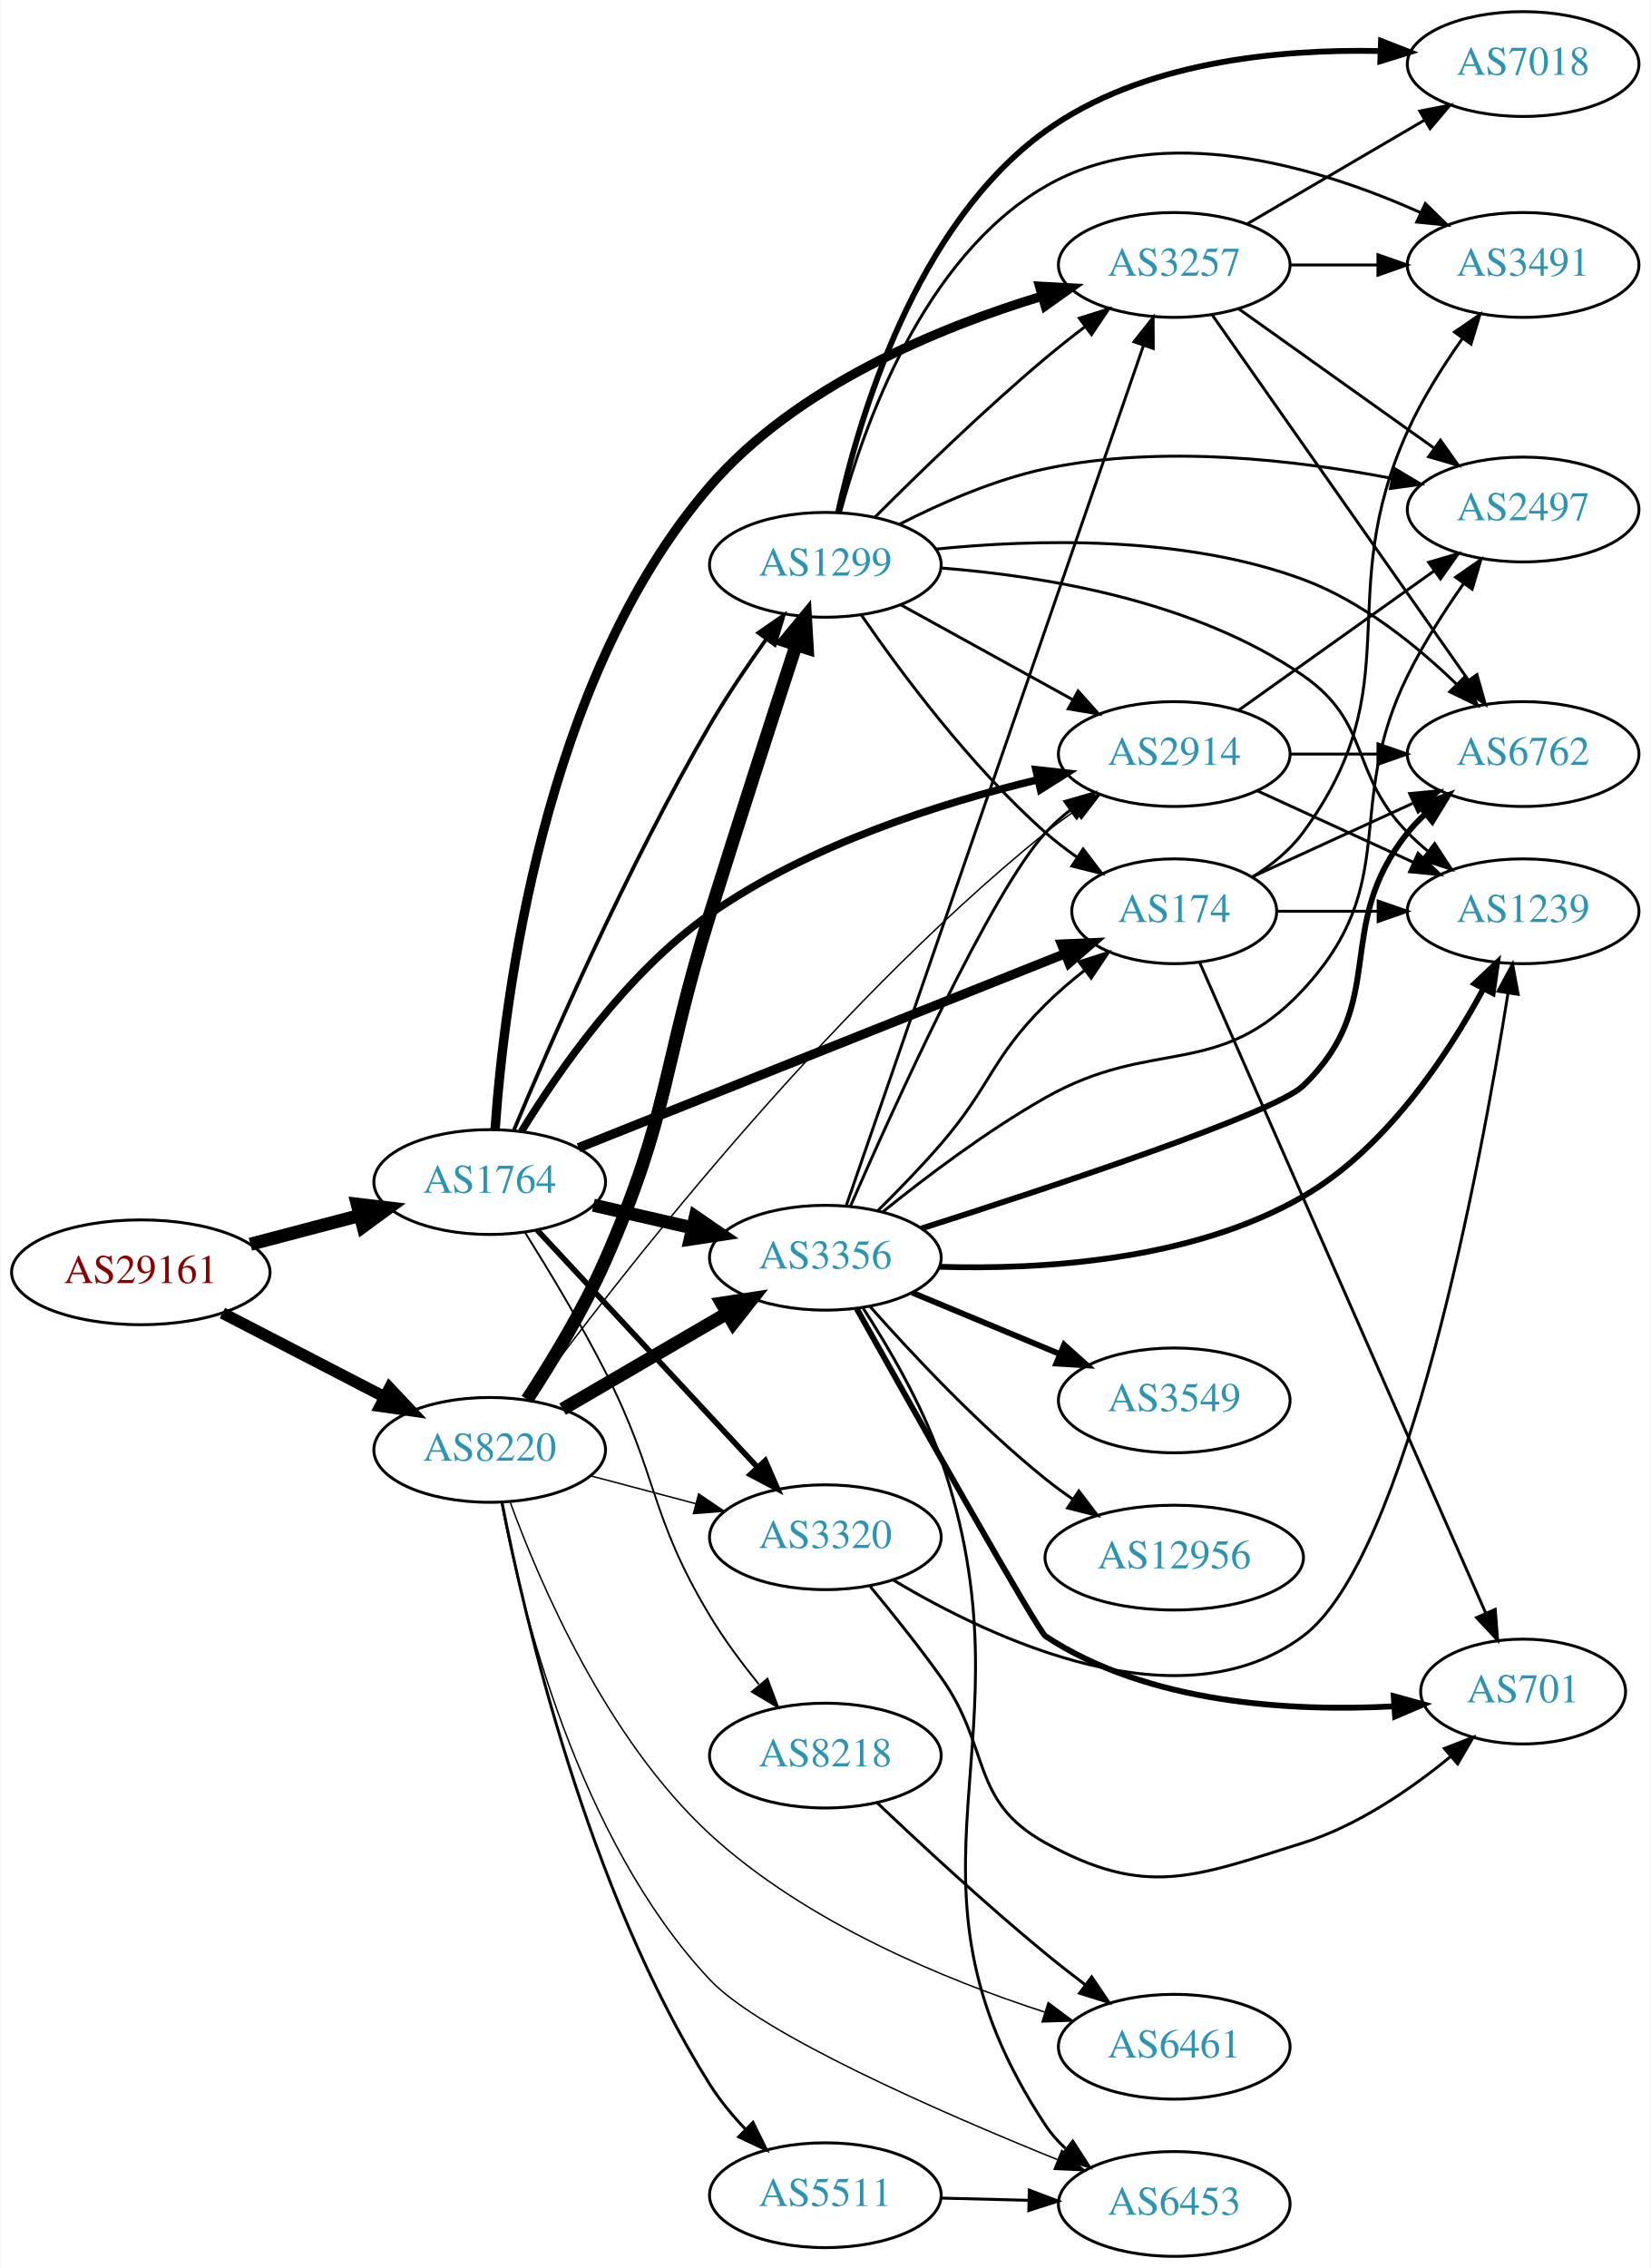
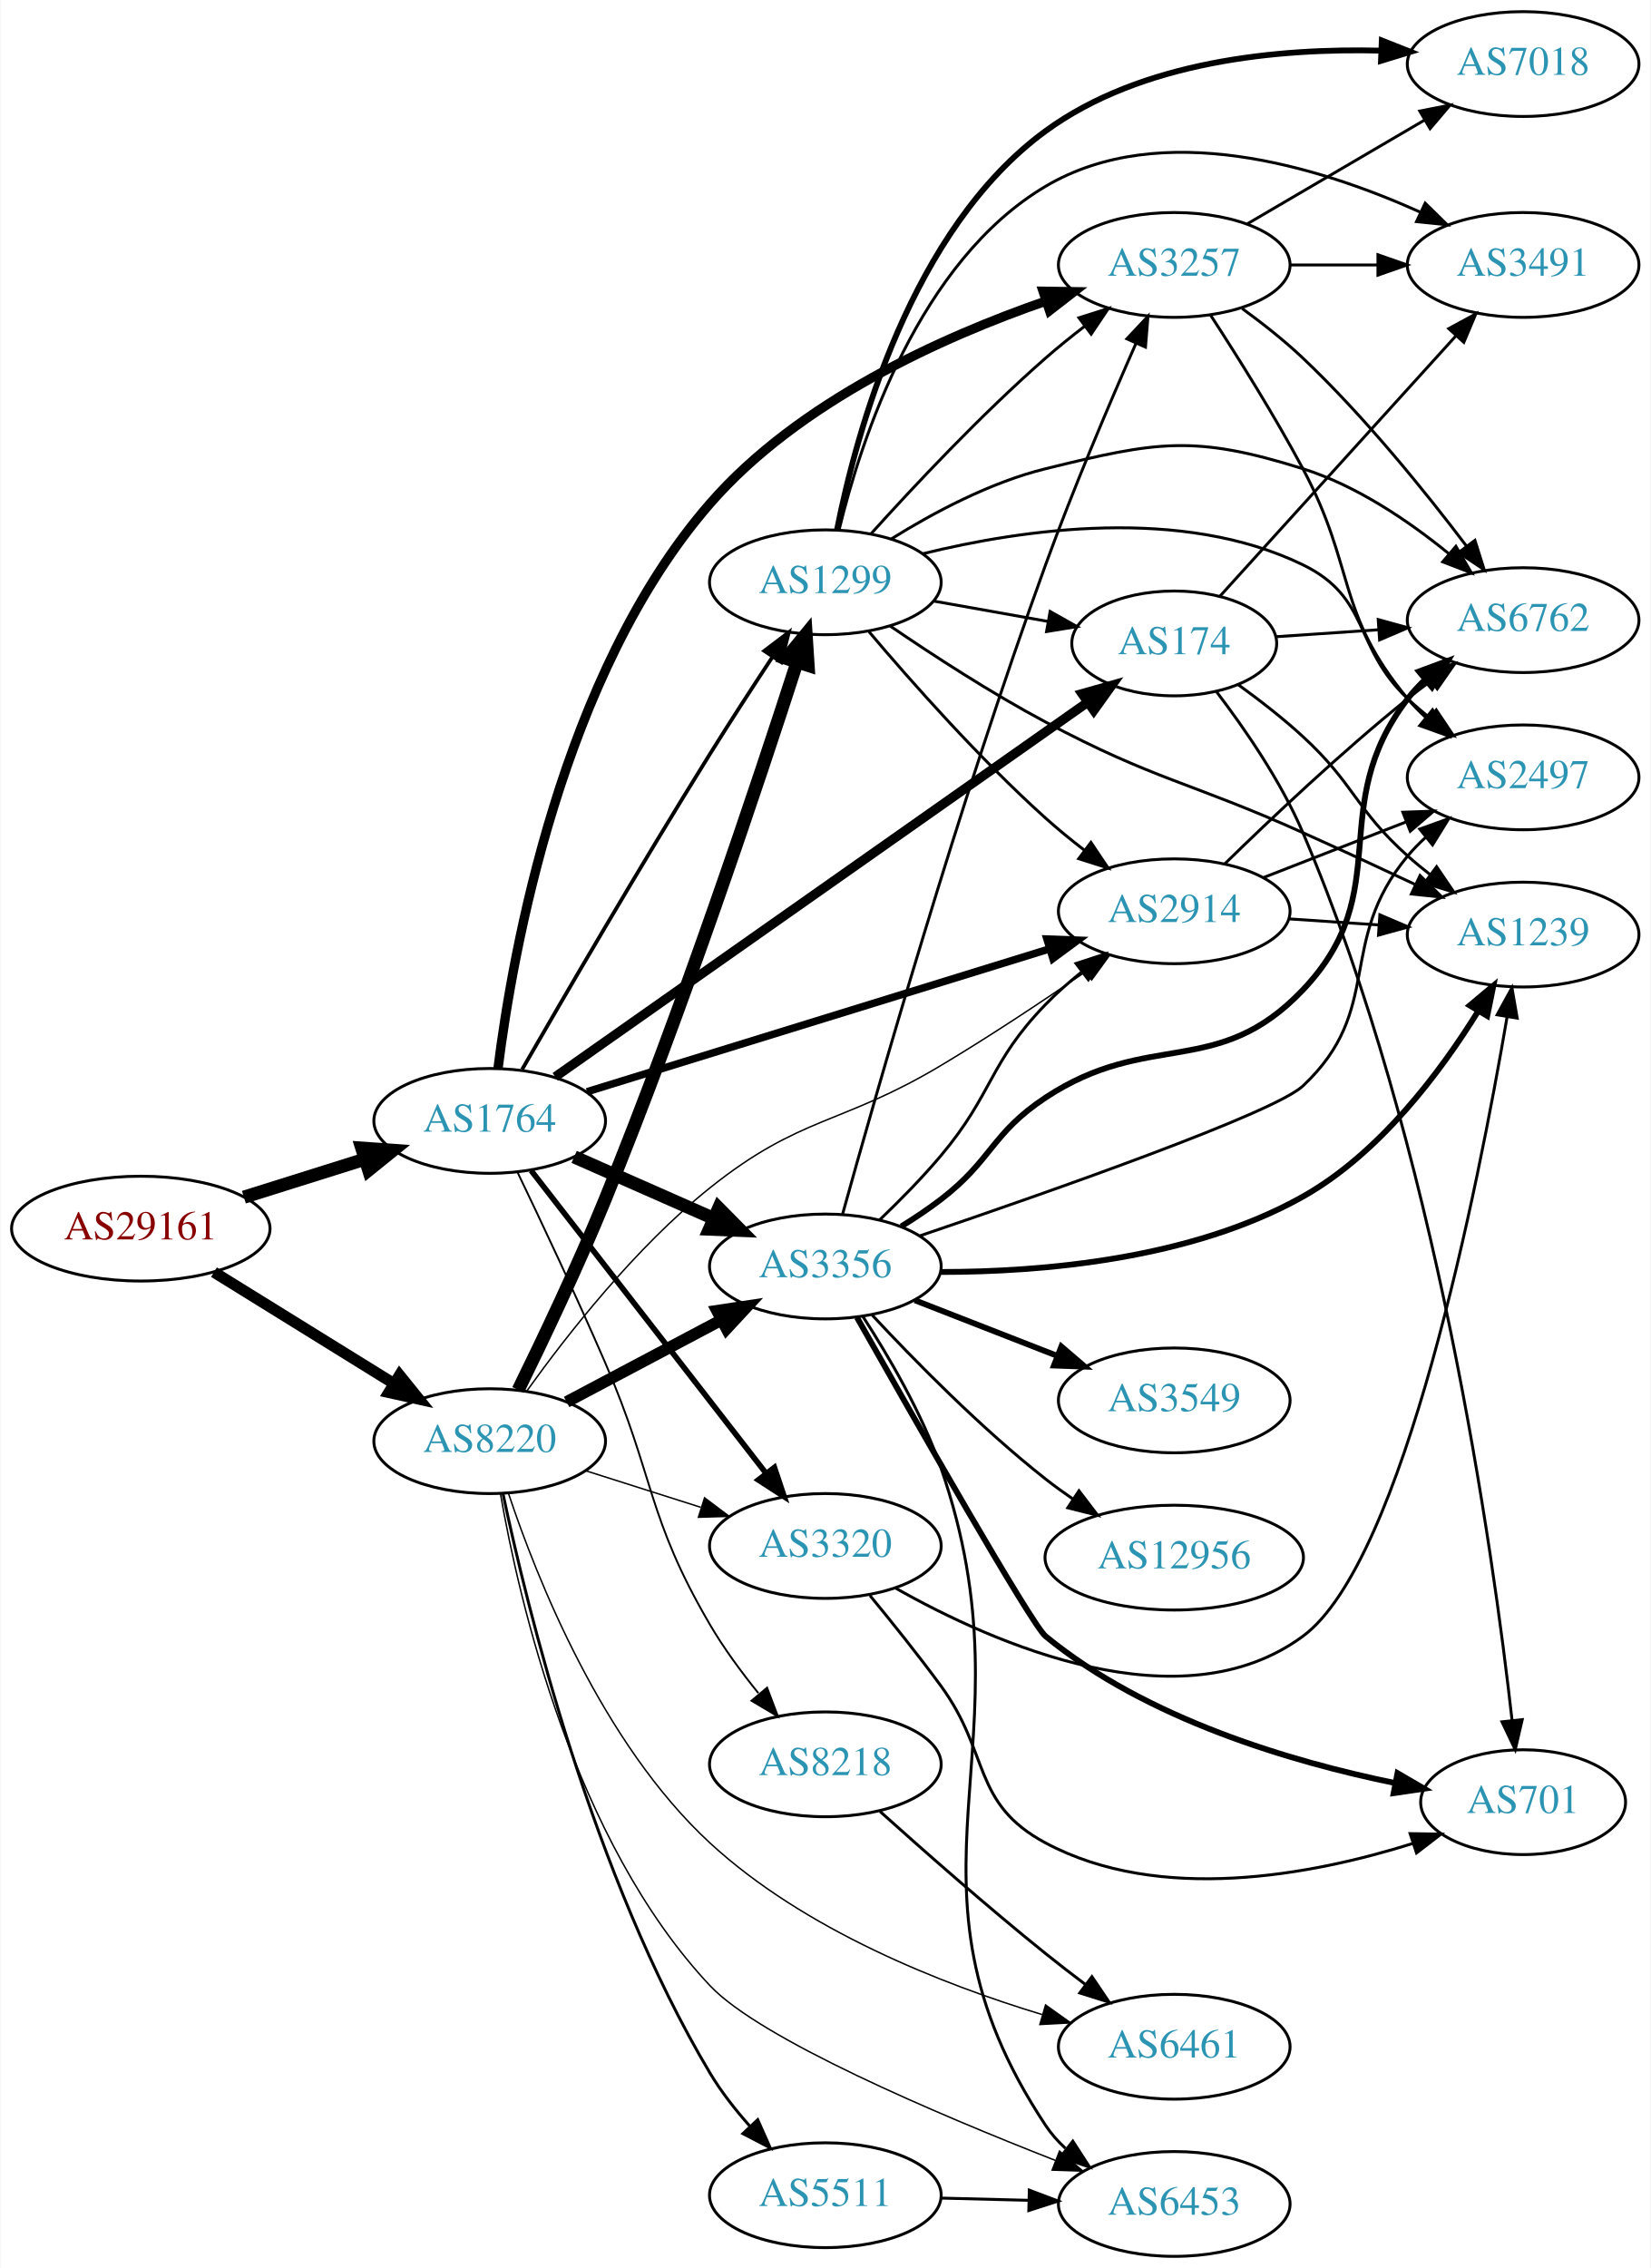
<svg xmlns="http://www.w3.org/2000/svg" xmlns:xlink="http://www.w3.org/1999/xlink" width="567pt" height="779pt" viewBox="0.00 0.00 566.66 779.00">
  <g id="graph0" class="graph" transform="scale(1 1) rotate(0) translate(4 775)">
    <polygon fill="white" stroke="none" points="-4,4 -4,-775 562.663,-775 562.663,4 -4,4" />
    <g id="node1" class="node">
      <g id="a_node1">
        <a xlink:href="/asn/29161" xlink:title="AS29161 ~ Verbund Management Service GmbH [AT]">
-           <ellipse fill="#ffffff" stroke="black" cx="44.196" cy="-338" rx="44.393" ry="18" />
-           <text text-anchor="middle" x="44.196" y="-334.3" font-family="Times,serif" font-size="14.00" fill="#880000">AS29161</text>
+           <ellipse fill="#ffffff" stroke="black" cx="44.196" cy="-353" rx="44.393" ry="18" />
+           <text text-anchor="middle" x="44.196" y="-349.3" font-family="Times,serif" font-size="14.00" fill="#880000">AS29161</text>
        </a>
      </g>
    </g>
    <g id="node2" class="node">
      <g id="a_node2">
        <a xlink:href="/asn/1764" xlink:title="AS1764 ~ NEXTLAYER-AS [AT]">
-           <ellipse fill="#ffffff" stroke="black" cx="164.039" cy="-369" rx="39.794" ry="18" />
-           <text text-anchor="middle" x="164.039" y="-365.3" font-family="Times,serif" font-size="14.00" fill="#2c94b3">AS1764</text>
+           <ellipse fill="#ffffff" stroke="black" cx="164.039" cy="-390" rx="39.794" ry="18" />
+           <text text-anchor="middle" x="164.039" y="-386.3" font-family="Times,serif" font-size="14.00" fill="#2c94b3">AS1764</text>
        </a>
      </g>
    </g>
    <g id="edge1" class="edge">
-       <path fill="none" stroke="black" stroke-width="4.5" d="M81.836,-347.639C93.778,-350.78 107.152,-354.298 119.546,-357.559" />
-       <polygon fill="black" stroke="black" stroke-width="4.5" points="118.558,-361.37 129.23,-360.106 120.561,-353.754 118.558,-361.37" />
+       <path fill="none" stroke="black" stroke-width="4.5" d="M79.598,-363.801C92.609,-367.886 107.56,-372.581 121.181,-376.858" />
+       <polygon fill="black" stroke="black" stroke-width="4.5" points="120.097,-380.644 130.817,-379.883 122.456,-373.131 120.097,-380.644" />
    </g>
    <g id="node3" class="node">
      <g id="a_node3">
        <a xlink:href="/asn/8220" xlink:title="AS8220 ~ COLT [GB]">
-           <ellipse fill="#ffffff" stroke="black" cx="164.039" cy="-277" rx="39.794" ry="18" />
-           <text text-anchor="middle" x="164.039" y="-273.3" font-family="Times,serif" font-size="14.00" fill="#2c94b3">AS8220</text>
+           <ellipse fill="#ffffff" stroke="black" cx="164.039" cy="-280" rx="39.794" ry="18" />
+           <text text-anchor="middle" x="164.039" y="-276.3" font-family="Times,serif" font-size="14.00" fill="#2c94b3">AS8220</text>
        </a>
      </g>
    </g>
    <g id="edge2" class="edge">
-       <path fill="none" stroke="black" stroke-width="4" d="M72.231,-324.005C88.781,-315.439 110.133,-304.386 127.974,-295.151" />
-       <polygon fill="black" stroke="black" stroke-width="4" points="129.667,-298.215 136.939,-290.51 126.45,-291.999 129.667,-298.215" />
+       <path fill="none" stroke="black" stroke-width="3.833" d="M69.328,-338.051C87.196,-326.982 111.715,-311.794 131.191,-299.729" />
+       <polygon fill="black" stroke="black" stroke-width="3.833" points="133.085,-302.673 139.742,-294.431 129.398,-296.722 133.085,-302.673" />
    </g>
    <g id="node4" class="node">
      <g id="a_node4">
-         <a xlink:href="/asn/8218" xlink:title="AS8218 ~ legacy Neotelecoms [FR]">
-           <ellipse fill="#ffffff" stroke="black" cx="279.332" cy="-172" rx="39.794" ry="18" />
-           <text text-anchor="middle" x="279.332" y="-168.3" font-family="Times,serif" font-size="14.00" fill="#2c94b3">AS8218</text>
+         <a xlink:href="/asn/174" xlink:title="AS174 ~ Cogent Communications [US]">
+           <ellipse fill="#ffffff" stroke="black" cx="399.174" cy="-554" rx="35.194" ry="18" />
+           <text text-anchor="middle" x="399.174" y="-550.3" font-family="Times,serif" font-size="14.00" fill="#2c94b3">AS174</text>
        </a>
      </g>
    </g>
    <g id="edge3" class="edge">
-       <path fill="none" stroke="black" stroke-width="0.643" d="M176.175,-351.696C184.265,-338.797 195.231,-320.616 203.685,-304 222.104,-267.799 218.754,-254.809 239.685,-220 244.52,-211.96 250.576,-203.796 256.451,-196.537" />
-       <polygon fill="black" stroke="black" stroke-width="0.643" points="259.449,-198.408 263.179,-188.492 254.079,-193.917 259.449,-198.408" />
+       <path fill="none" stroke="black" stroke-width="3.214" d="M186.554,-405.135C228.683,-434.771 322.066,-500.462 369.429,-533.779" />
+       <polygon fill="black" stroke="black" stroke-width="3.214" points="367.522,-536.717 377.715,-539.608 371.549,-530.991 367.522,-536.717" />
    </g>
    <g id="node5" class="node">
      <g id="a_node5">
-         <a xlink:href="/asn/174" xlink:title="AS174 ~ Cogent Communications [US]">
-           <ellipse fill="#ffffff" stroke="black" cx="399.174" cy="-462" rx="35.194" ry="18" />
-           <text text-anchor="middle" x="399.174" y="-458.3" font-family="Times,serif" font-size="14.00" fill="#2c94b3">AS174</text>
-         </a>
-       </g>
-     </g>
-     <g id="edge4" class="edge">
-       <path fill="none" stroke="black" stroke-width="3.214" d="M194.565,-380.779C237.118,-397.753 315.625,-429.07 361.731,-447.462" />
-       <polygon fill="black" stroke="black" stroke-width="3.214" points="360.468,-450.727 371.053,-451.181 363.061,-444.225 360.468,-450.727" />
-     </g>
-     <g id="node6" class="node">
-       <g id="a_node6">
-         <a xlink:href="/asn/2914" xlink:title="AS2914 ~ NTT America, Inc. [US]">
-           <ellipse fill="#ffffff" stroke="black" cx="399.174" cy="-516" rx="39.794" ry="18" />
-           <text text-anchor="middle" x="399.174" y="-512.3" font-family="Times,serif" font-size="14.00" fill="#2c94b3">AS2914</text>
-         </a>
-       </g>
-     </g>
-     <g id="edge5" class="edge">
-       <path fill="none" stroke="black" stroke-width="2.571" d="M174.959,-386.375C187.533,-406.941 211.057,-440.923 239.685,-461 273.613,-484.793 318.785,-499.128 352.222,-507.168" />
-       <polygon fill="black" stroke="black" stroke-width="2.571" points="351.666,-510.632 362.196,-509.465 353.237,-503.811 351.666,-510.632" />
-     </g>
-     <g id="node7" class="node">
-       <g id="a_node7">
-         <a xlink:href="/asn/3356" xlink:title="AS3356 ~ Level 3 Parent, LLC [US]">
-           <ellipse fill="#ffffff" stroke="black" cx="279.332" cy="-343" rx="39.794" ry="18" />
-           <text text-anchor="middle" x="279.332" y="-339.3" font-family="Times,serif" font-size="14.00" fill="#2c94b3">AS3356</text>
-         </a>
-       </g>
-     </g>
-     <g id="edge6" class="edge">
-       <path fill="none" stroke="black" stroke-width="4.5" d="M199.646,-361.058C210.416,-358.586 222.446,-355.825 233.796,-353.221" />
-       <polygon fill="black" stroke="black" stroke-width="4.5" points="234.68,-357.058 243.546,-350.983 232.919,-349.382 234.68,-357.058" />
-     </g>
-     <g id="node8" class="node">
-       <g id="a_node8">
        <a xlink:href="/asn/3257" xlink:title="AS3257 ~ GTT [DE]">
          <ellipse fill="#ffffff" stroke="black" cx="399.174" cy="-684" rx="39.794" ry="18" />
          <text text-anchor="middle" x="399.174" y="-680.3" font-family="Times,serif" font-size="14.00" fill="#2c94b3">AS3257</text>
        </a>
      </g>
    </g>
+     <g id="edge4" class="edge">
+       <path fill="none" stroke="black" stroke-width="3.214" d="M166.913,-408.137C171.884,-447.807 188.721,-543.415 239.685,-602 270.259,-637.145 319.594,-659.294 355.104,-671.589" />
+       <polygon fill="black" stroke="black" stroke-width="3.214" points="354.132,-674.954 364.726,-674.798 356.347,-668.314 354.132,-674.954" />
+     </g>
+     <g id="node6" class="node">
+       <g id="a_node6">
+         <a xlink:href="/asn/8218" xlink:title="AS8218 ~ legacy Neotelecoms [FR]">
+           <ellipse fill="#ffffff" stroke="black" cx="279.332" cy="-169" rx="39.794" ry="18" />
+           <text text-anchor="middle" x="279.332" y="-165.3" font-family="Times,serif" font-size="14.00" fill="#2c94b3">AS8218</text>
+         </a>
+       </g>
+     </g>
+     <g id="edge5" class="edge">
+       <path fill="none" stroke="black" stroke-width="0.643" d="M173.617,-372.319C181.645,-355.602 193.843,-329.76 203.685,-307 220.784,-267.457 217.936,-254.189 239.685,-217 244.421,-208.902 250.447,-200.72 256.323,-193.461" />
+       <polygon fill="black" stroke="black" stroke-width="0.643" points="259.32,-195.335 263.067,-185.425 253.958,-190.836 259.32,-195.335" />
+     </g>
+     <g id="node7" class="node">
+       <g id="a_node7">
+         <a xlink:href="/asn/3320" xlink:title="AS3320 ~ DTAG [DE]">
+           <ellipse fill="#ffffff" stroke="black" cx="279.332" cy="-244" rx="39.794" ry="18" />
+           <text text-anchor="middle" x="279.332" y="-240.3" font-family="Times,serif" font-size="14.00" fill="#2c94b3">AS3320</text>
+         </a>
+       </g>
+     </g>
+     <g id="edge6" class="edge">
+       <path fill="none" stroke="black" stroke-width="1.929" d="M178.257,-372.966C198.126,-347.361 235.81,-298.798 258.838,-269.121" />
+       <polygon fill="black" stroke="black" stroke-width="1.929" points="261.832,-270.971 265.198,-260.925 256.302,-266.68 261.832,-270.971" />
+     </g>
+     <g id="node8" class="node">
+       <g id="a_node8">
+         <a xlink:href="/asn/1299" xlink:title="AS1299 ~ Telia Carrier [EU]">
+           <ellipse fill="#ffffff" stroke="black" cx="279.332" cy="-575" rx="39.794" ry="18" />
+           <text text-anchor="middle" x="279.332" y="-571.3" font-family="Times,serif" font-size="14.00" fill="#2c94b3">AS1299</text>
+         </a>
+       </g>
+     </g>
    <g id="edge7" class="edge">
-       <path fill="none" stroke="black" stroke-width="3.214" d="M165.911,-387.229C168.907,-430.631 182.094,-541.428 239.685,-608 269.431,-642.385 318.237,-662.489 353.841,-673.288" />
-       <polygon fill="black" stroke="black" stroke-width="3.214" points="352.927,-676.667 363.507,-676.091 354.877,-669.944 352.927,-676.667" />
+       <path fill="none" stroke="black" stroke-width="1.286" d="M175.176,-407.68C189.309,-432.195 215.88,-477.808 239.685,-516 246.548,-527.011 254.351,-539.015 261.139,-549.303" />
+       <polygon fill="black" stroke="black" stroke-width="1.286" points="258.353,-551.434 266.795,-557.835 264.187,-547.566 258.353,-551.434" />
    </g>
    <g id="node9" class="node">
      <g id="a_node9">
-         <a xlink:href="/asn/3320" xlink:title="AS3320 ~ DTAG [DE]">
-           <ellipse fill="#ffffff" stroke="black" cx="279.332" cy="-247" rx="39.794" ry="18" />
-           <text text-anchor="middle" x="279.332" y="-243.3" font-family="Times,serif" font-size="14.00" fill="#2c94b3">AS3320</text>
+         <a xlink:href="/asn/3356" xlink:title="AS3356 ~ Level 3 Parent, LLC [US]">
+           <ellipse fill="#ffffff" stroke="black" cx="279.332" cy="-340" rx="39.794" ry="18" />
+           <text text-anchor="middle" x="279.332" y="-336.3" font-family="Times,serif" font-size="14.00" fill="#2c94b3">AS3356</text>
        </a>
      </g>
    </g>
    <g id="edge8" class="edge">
-       <path fill="none" stroke="black" stroke-width="1.929" d="M180.318,-352.547C199.829,-331.536 233.737,-295.022 256.108,-270.932" />
-       <polygon fill="black" stroke="black" stroke-width="1.929" points="258.693,-273.292 262.933,-263.582 253.563,-268.528 258.693,-273.292" />
+       <path fill="none" stroke="black" stroke-width="4.5" d="M193.044,-377.64C207.478,-371.27 225.279,-363.414 240.878,-356.53" />
+       <polygon fill="black" stroke="black" stroke-width="4.5" points="242.697,-360.031 250.256,-352.391 239.518,-352.826 242.697,-360.031" />
    </g>
    <g id="node10" class="node">
      <g id="a_node10">
-         <a xlink:href="/asn/1299" xlink:title="AS1299 ~ Telia Carrier [EU]">
-           <ellipse fill="#ffffff" stroke="black" cx="279.332" cy="-581" rx="39.794" ry="18" />
-           <text text-anchor="middle" x="279.332" y="-577.3" font-family="Times,serif" font-size="14.00" fill="#2c94b3">AS1299</text>
+         <a xlink:href="/asn/2914" xlink:title="AS2914 ~ NTT America, Inc. [US]">
+           <ellipse fill="#ffffff" stroke="black" cx="399.174" cy="-462" rx="39.794" ry="18" />
+           <text text-anchor="middle" x="399.174" y="-458.3" font-family="Times,serif" font-size="14.00" fill="#2c94b3">AS2914</text>
        </a>
      </g>
    </g>
    <g id="edge9" class="edge">
-       <path fill="none" stroke="black" stroke-width="1.286" d="M172.384,-386.92C184.809,-416.604 211.395,-477.513 239.685,-526 245.479,-535.93 252.537,-546.363 259.028,-555.44" />
-       <polygon fill="black" stroke="black" stroke-width="1.286" points="256.302,-557.643 265.018,-563.668 261.961,-553.523 256.302,-557.643" />
-     </g>
-     <g id="edge47" class="edge">
-       <path fill="none" stroke="black" stroke-width="0.5" d="M177.296,-294.075C205.424,-332.419 278.123,-426.859 354.978,-489 358.228,-491.627 361.749,-494.205 365.331,-496.661" />
-       <polygon fill="black" stroke="black" stroke-width="0.5" points="363.417,-499.591 373.701,-502.139 367.251,-493.734 363.417,-499.591" />
+       <path fill="none" stroke="black" stroke-width="2.571" d="M197.455,-400.011C238.952,-412.827 310.913,-435.051 356.457,-449.116" />
+       <polygon fill="black" stroke="black" stroke-width="2.571" points="355.445,-452.467 366.033,-452.074 357.511,-445.779 355.445,-452.467" />
+     </g>
+     <g id="edge46" class="edge">
+       <path fill="none" stroke="black" stroke-width="0.5" d="M196.899,-269.876C209.207,-265.965 223.46,-261.436 236.568,-257.271" />
+       <polygon fill="black" stroke="black" stroke-width="0.5" points="237.848,-260.537 246.318,-254.173 235.728,-253.865 237.848,-260.537" />
+     </g>
+     <g id="edge41" class="edge">
+       <path fill="none" stroke="black" stroke-width="4.5" d="M173.837,-297.589C182.02,-314.241 194.323,-340.039 203.685,-363 230.249,-428.148 256.423,-506.691 269.579,-547.444" />
+       <polygon fill="black" stroke="black" stroke-width="4.5" points="265.904,-548.876 272.711,-557.193 273.402,-546.468 265.904,-548.876" />
+     </g>
+     <g id="edge42" class="edge">
+       <path fill="none" stroke="black" stroke-width="4" d="M190.464,-293.465C206.097,-301.744 226.343,-312.467 243.461,-321.532" />
+       <polygon fill="black" stroke="black" stroke-width="4" points="242.124,-324.785 252.599,-326.372 245.4,-318.599 242.124,-324.785" />
    </g>
    <g id="edge43" class="edge">
-       <path fill="none" stroke="black" stroke-width="4.5" d="M189.065,-290.997C205.437,-300.535 227.325,-313.285 245.329,-323.774" />
-       <polygon fill="black" stroke="black" stroke-width="4.5" points="243.717,-327.392 254.34,-329.023 247.681,-320.587 243.717,-327.392" />
-     </g>
-     <g id="edge44" class="edge">
-       <path fill="none" stroke="black" stroke-width="0.5" d="M198.724,-268.08C210.036,-265.085 222.819,-261.7 234.779,-258.533" />
-       <polygon fill="black" stroke="black" stroke-width="0.5" points="235.81,-261.88 244.581,-255.937 234.018,-255.114 235.81,-261.88" />
-     </g>
-     <g id="edge42" class="edge">
-       <path fill="none" stroke="black" stroke-width="4.5" d="M176.909,-294.311C185.254,-307.063 196.22,-325.061 203.685,-342 225.968,-392.564 223.215,-408.256 239.685,-461 249.618,-492.808 261.405,-529.226 269.328,-553.52" />
-       <polygon fill="black" stroke="black" stroke-width="4.5" points="265.623,-554.857 272.47,-563.141 273.108,-552.412 265.623,-554.857" />
-     </g>
-     <g id="node11" class="node">
-       <g id="a_node11">
+       <path fill="none" stroke="black" stroke-width="0.5" d="M176.906,-297.391C190.44,-316.281 214.036,-346.495 239.685,-367 270.835,-391.902 284.741,-388.55 318.978,-409 335.838,-419.071 354.09,-431.197 368.818,-441.308" />
+       <polygon fill="black" stroke="black" stroke-width="0.5" points="366.83,-444.188 377.045,-446.997 370.811,-438.431 366.83,-444.188" />
+     </g>
+     <g id="node15" class="node">
+       <g id="a_node15">
        <a xlink:href="/asn/6461" xlink:title="AS6461 ~ Zayo Bandwidth [US]">
          <ellipse fill="#ffffff" stroke="black" cx="399.174" cy="-72" rx="39.794" ry="18" />
          <text text-anchor="middle" x="399.174" y="-68.3" font-family="Times,serif" font-size="14.00" fill="#2c94b3">AS6461</text>
        </a>
      </g>
    </g>
    <g id="edge45" class="edge">
-       <path fill="none" stroke="black" stroke-width="0.5" d="M171.138,-258.879C181.322,-231.058 204.233,-177.624 239.685,-145 272.553,-114.754 320.135,-95.133 354.579,-83.931" />
-       <polygon fill="black" stroke="black" stroke-width="0.5" points="355.875,-87.192 364.368,-80.858 353.779,-80.514 355.875,-87.192" />
-     </g>
-     <g id="node16" class="node">
-       <g id="a_node16">
+       <path fill="none" stroke="black" stroke-width="0.5" d="M170.535,-261.931C180.164,-233.027 202.657,-176.18 239.685,-142 272.073,-112.103 319.311,-93.497 353.787,-83.052" />
+       <polygon fill="black" stroke="black" stroke-width="0.5" points="354.975,-86.351 363.597,-80.194 353.017,-79.63 354.975,-86.351" />
+     </g>
+     <g id="node19" class="node">
+       <g id="a_node19">
        <a xlink:href="/asn/6453" xlink:title="AS6453 ~ TATA COMMUNICATIONS (AMERICA) INC [US]">
          <ellipse fill="#ffffff" stroke="black" cx="399.174" cy="-18" rx="39.794" ry="18" />
          <text text-anchor="middle" x="399.174" y="-14.3" font-family="Times,serif" font-size="14.00" fill="#2c94b3">AS6453</text>
        </a>
      </g>
    </g>
-     <g id="edge48" class="edge">
-       <path fill="none" stroke="black" stroke-width="0.5" d="M168.021,-258.92C174.751,-223.326 194.219,-143.426 239.685,-95 256.986,-76.573 317.992,-49.85 359.069,-33.221" />
-       <polygon fill="black" stroke="black" stroke-width="0.5" points="360.553,-36.397 368.531,-29.425 357.947,-29.9 360.553,-36.397" />
+     <g id="edge47" class="edge">
+       <path fill="none" stroke="black" stroke-width="0.5" d="M167.734,-261.949C174.033,-225.597 192.888,-142.802 239.685,-93 256.812,-74.773 317.255,-49.043 358.347,-32.953" />
+       <polygon fill="black" stroke="black" stroke-width="0.5" points="359.767,-36.157 367.825,-29.278 357.236,-29.63 359.767,-36.157" />
    </g>
    <g id="node21" class="node">
      <g id="a_node21">
        <a xlink:href="/asn/5511" xlink:title="AS5511 ~ Orange S.A. [FR]">
          <ellipse fill="#ffffff" stroke="black" cx="279.332" cy="-21" rx="39.794" ry="18" />
          <text text-anchor="middle" x="279.332" y="-17.3" font-family="Times,serif" font-size="14.00" fill="#2c94b3">AS5511</text>
        </a>
      </g>
    </g>
-     <g id="edge46" class="edge">
-       <path fill="none" stroke="black" d="M168.299,-258.823C175.909,-219.782 197.485,-126.031 239.685,-59 243.107,-53.565 247.451,-48.328 251.982,-43.568" />
-       <polygon fill="black" stroke="black" points="254.472,-46.028 259.151,-36.523 249.566,-41.035 254.472,-46.028" />
-     </g>
-     <g id="edge10" class="edge">
-       <path fill="none" stroke="black" d="M297.091,-155.83C311.94,-141.724 334.397,-120.925 354.978,-104 359.303,-100.443 363.974,-96.796 368.59,-93.296" />
-       <polygon fill="black" stroke="black" points="370.832,-95.99 376.755,-87.206 366.647,-90.379 370.832,-95.99" />
-     </g>
-     <g id="node12" class="node">
-       <g id="a_node12">
-         <a xlink:href="/asn/6762" xlink:title="AS6762 ~ TELECOM ITALIA SPARKLE S.p.A. [IT]">
-           <ellipse fill="#ffffff" stroke="black" cx="519.017" cy="-516" rx="39.794" ry="18" />
-           <text text-anchor="middle" x="519.017" y="-512.3" font-family="Times,serif" font-size="14.00" fill="#2c94b3">AS6762</text>
-         </a>
-       </g>
-     </g>
-     <g id="edge30" class="edge">
-       <path fill="none" stroke="black" d="M426.035,-473.851C442.156,-481.238 463.158,-490.862 481.023,-499.048" />
-       <polygon fill="black" stroke="black" points="480.026,-502.441 490.575,-503.425 482.942,-496.077 480.026,-502.441" />
-     </g>
-     <g id="node13" class="node">
-       <g id="a_node13">
-         <a xlink:href="/asn/1239" xlink:title="AS1239 ~ Sprint [US]">
-           <ellipse fill="#ffffff" stroke="black" cx="519.017" cy="-462" rx="39.794" ry="18" />
-           <text text-anchor="middle" x="519.017" y="-458.3" font-family="Times,serif" font-size="14.00" fill="#2c94b3">AS1239</text>
-         </a>
-       </g>
-     </g>
-     <g id="edge28" class="edge">
-       <path fill="none" stroke="black" d="M434.576,-462C445.4,-462 457.568,-462 469.194,-462" />
-       <polygon fill="black" stroke="black" points="469.225,-465.5 479.225,-462 469.225,-458.5 469.225,-465.5" />
-     </g>
-     <g id="node17" class="node">
-       <g id="a_node17">
-         <a xlink:href="/asn/701" xlink:title="AS701 ~ UUNET [US]">
-           <ellipse fill="#ffffff" stroke="black" cx="519.017" cy="-194" rx="35.194" ry="18" />
-           <text text-anchor="middle" x="519.017" y="-190.3" font-family="Times,serif" font-size="14.00" fill="#2c94b3">AS701</text>
-         </a>
-       </g>
-     </g>
-     <g id="edge29" class="edge">
-       <path fill="none" stroke="black" d="M407.906,-444.416C428.007,-398.701 482.016,-275.875 506.119,-221.059" />
-       <polygon fill="black" stroke="black" points="509.435,-222.212 510.256,-211.649 503.027,-219.394 509.435,-222.212" />
-     </g>
-     <g id="node20" class="node">
-       <g id="a_node20">
+     <g id="edge44" class="edge">
+       <path fill="none" stroke="black" d="M168.577,-262.065C176.728,-223.513 199.292,-130.757 239.685,-63 243.522,-56.563 248.465,-50.264 253.525,-44.584" />
+       <polygon fill="black" stroke="black" points="256.106,-46.948 260.405,-37.265 251.006,-42.154 256.106,-46.948" />
+     </g>
+     <g id="node11" class="node">
+       <g id="a_node11">
        <a xlink:href="/asn/3491" xlink:title="AS3491 ~ PCCW Global, Inc. [US]">
          <ellipse fill="#ffffff" stroke="black" cx="519.017" cy="-684" rx="39.794" ry="18" />
          <text text-anchor="middle" x="519.017" y="-680.3" font-family="Times,serif" font-size="14.00" fill="#2c94b3">AS3491</text>
        </a>
      </g>
    </g>
-     <g id="edge31" class="edge">
-       <path fill="none" stroke="black" d="M426.063,-473.798C432.514,-477.813 438.867,-482.871 443.37,-489 480.901,-540.08 453.206,-569.266 479.37,-627 484.358,-638.006 491.43,-649.205 498.164,-658.73" />
-       <polygon fill="black" stroke="black" points="495.453,-660.952 504.184,-666.953 501.101,-656.817 495.453,-660.952" />
+     <g id="edge10" class="edge">
+       <path fill="none" stroke="black" d="M414.861,-570.202C435.214,-592.654 472.161,-633.413 495.871,-659.57" />
+       <polygon fill="black" stroke="black" points="493.462,-662.123 502.771,-667.182 498.648,-657.422 493.462,-662.123" />
+     </g>
+     <g id="node12" class="node">
+       <g id="a_node12">
+         <a xlink:href="/asn/1239" xlink:title="AS1239 ~ Sprint [US]">
+           <ellipse fill="#ffffff" stroke="black" cx="519.017" cy="-454" rx="39.794" ry="18" />
+           <text text-anchor="middle" x="519.017" y="-450.3" font-family="Times,serif" font-size="14.00" fill="#2c94b3">AS1239</text>
+         </a>
+       </g>
    </g>
    <g id="edge11" class="edge">
-       <path fill="none" stroke="black" d="M439.087,-516C448.64,-516 458.99,-516 468.952,-516" />
-       <polygon fill="black" stroke="black" points="469.145,-519.5 479.145,-516 469.145,-512.5 469.145,-519.5" />
+       <path fill="none" stroke="black" d="M421.096,-539.874C428.409,-534.585 436.503,-528.32 443.37,-522 461.214,-505.579 461.3,-497.172 479.37,-481 481.81,-478.817 484.431,-476.656 487.116,-474.565" />
+       <polygon fill="black" stroke="black" points="489.295,-477.307 495.252,-468.546 485.131,-471.68 489.295,-477.307" />
+     </g>
+     <g id="node13" class="node">
+       <g id="a_node13">
+         <a xlink:href="/asn/6762" xlink:title="AS6762 ~ TELECOM ITALIA SPARKLE S.p.A. [IT]">
+           <ellipse fill="#ffffff" stroke="black" cx="519.017" cy="-562" rx="39.794" ry="18" />
+           <text text-anchor="middle" x="519.017" y="-558.3" font-family="Times,serif" font-size="14.00" fill="#2c94b3">AS6762</text>
+         </a>
+       </g>
    </g>
    <g id="edge12" class="edge">
-       <path fill="none" stroke="black" d="M427.803,-503.339C443.76,-496.027 464.031,-486.739 481.313,-478.819" />
-       <polygon fill="black" stroke="black" points="482.928,-481.929 490.561,-474.581 480.012,-475.565 482.928,-481.929" />
+       <path fill="none" stroke="black" d="M434.259,-556.314C445.195,-557.056 457.527,-557.894 469.299,-558.693" />
+       <polygon fill="black" stroke="black" points="469.237,-562.196 479.451,-559.382 469.711,-555.213 469.237,-562.196" />
    </g>
    <g id="node14" class="node">
      <g id="a_node14">
+         <a xlink:href="/asn/701" xlink:title="AS701 ~ UUNET [US]">
+           <ellipse fill="#ffffff" stroke="black" cx="519.017" cy="-156" rx="35.194" ry="18" />
+           <text text-anchor="middle" x="519.017" y="-152.3" font-family="Times,serif" font-size="14.00" fill="#2c94b3">AS701</text>
+         </a>
+       </g>
+     </g>
+     <g id="edge13" class="edge">
+       <path fill="none" stroke="black" d="M413.748,-537.338C423.351,-524.758 435.815,-506.695 443.37,-489 489.144,-381.792 508.651,-242.675 515.228,-184.025" />
+       <polygon fill="black" stroke="black" points="518.713,-184.354 516.309,-174.036 511.753,-183.601 518.713,-184.354" />
+     </g>
+     <g id="edge16" class="edge">
+       <path fill="none" stroke="black" d="M439.087,-684C448.64,-684 458.99,-684 468.952,-684" />
+       <polygon fill="black" stroke="black" points="469.145,-687.5 479.145,-684 469.145,-680.5 469.145,-687.5" />
+     </g>
+     <g id="edge18" class="edge">
+       <path fill="none" stroke="black" d="M422.521,-669.02C429.483,-663.948 436.999,-658.031 443.37,-652 464.464,-632.032 485.298,-606.269 499.572,-587.427" />
+       <polygon fill="black" stroke="black" points="502.462,-589.408 505.647,-579.303 496.855,-585.216 502.462,-589.408" />
+     </g>
+     <g id="node16" class="node">
+       <g id="a_node16">
        <a xlink:href="/asn/2497" xlink:title="AS2497 ~ Internet Initiative Japan Inc. [JP]">
-           <ellipse fill="#ffffff" stroke="black" cx="519.017" cy="-600" rx="39.794" ry="18" />
-           <text text-anchor="middle" x="519.017" y="-596.3" font-family="Times,serif" font-size="14.00" fill="#2c94b3">AS2497</text>
-         </a>
-       </g>
-     </g>
-     <g id="edge13" class="edge">
-       <path fill="none" stroke="black" d="M421.242,-531.018C439.978,-544.373 467.569,-564.04 488.502,-578.961" />
-       <polygon fill="black" stroke="black" points="486.559,-581.875 496.734,-584.829 490.622,-576.175 486.559,-581.875" />
+           <ellipse fill="#ffffff" stroke="black" cx="519.017" cy="-508" rx="39.794" ry="18" />
+           <text text-anchor="middle" x="519.017" y="-504.3" font-family="Times,serif" font-size="14.00" fill="#2c94b3">AS2497</text>
+         </a>
+       </g>
+     </g>
+     <g id="edge15" class="edge">
+       <path fill="none" stroke="black" d="M411.623,-666.808C420.711,-652.852 433.486,-632.52 443.37,-614 461.537,-579.96 454.682,-564.653 479.37,-535 481.236,-532.759 483.331,-530.619 485.555,-528.595" />
+       <polygon fill="black" stroke="black" points="487.902,-531.198 493.469,-522.184 483.496,-525.759 487.902,-531.198" />
+     </g>
+     <g id="node17" class="node">
+       <g id="a_node17">
+         <a xlink:href="/asn/7018" xlink:title="AS7018 ~ AT&amp;T Services, Inc. [US]">
+           <ellipse fill="#ffffff" stroke="black" cx="519.017" cy="-753" rx="39.794" ry="18" />
+           <text text-anchor="middle" x="519.017" y="-749.3" font-family="Times,serif" font-size="14.00" fill="#2c94b3">AS7018</text>
+         </a>
+       </g>
+     </g>
+     <g id="edge17" class="edge">
+       <path fill="none" stroke="black" d="M424.306,-698.13C441.861,-708.409 465.836,-722.447 485.141,-733.75" />
+       <polygon fill="black" stroke="black" points="483.519,-736.857 493.917,-738.889 487.056,-730.816 483.519,-736.857" />
+     </g>
+     <g id="edge14" class="edge">
+       <path fill="none" stroke="black" d="M298.093,-152.833C313.008,-139.428 335.021,-120.04 354.978,-104 359.343,-100.492 364.034,-96.871 368.66,-93.381" />
+       <polygon fill="black" stroke="black" points="370.9,-96.077 376.829,-87.297 366.719,-90.463 370.9,-96.077" />
+     </g>
+     <g id="edge19" class="edge">
+       <path fill="none" stroke="black" d="M303.304,-229.609C337.272,-210.366 401.392,-182.056 443.37,-213 478.139,-238.629 503.64,-367.809 513.517,-425.775" />
+       <polygon fill="black" stroke="black" points="510.08,-426.442 515.178,-435.729 516.985,-425.289 510.08,-426.442" />
+     </g>
+     <g id="edge20" class="edge">
+       <path fill="none" stroke="black" d="M294.666,-226.964C302.118,-217.919 311.257,-206.524 318.978,-196 336.04,-172.743 329.547,-155.61 354.978,-142 394.19,-121.015 446.412,-130.93 481.07,-141.801" />
+       <polygon fill="black" stroke="black" points="480.197,-145.199 490.791,-145.02 482.398,-138.554 480.197,-145.199" />
    </g>
    <g id="edge23" class="edge">
-       <path fill="none" stroke="black" d="M297.401,-359.22C304.321,-366.049 312.251,-374.208 318.978,-382 336.404,-402.185 336.066,-411.2 354.978,-430 359.032,-434.03 363.619,-437.964 368.252,-441.616" />
-       <polygon fill="black" stroke="black" points="366.439,-444.632 376.535,-447.847 370.647,-439.038 366.439,-444.632" />
+       <path fill="none" stroke="black" d="M316.65,-568.528C329.03,-566.322 342.979,-563.836 355.792,-561.553" />
+       <polygon fill="black" stroke="black" points="356.543,-564.974 365.773,-559.774 355.314,-558.083 356.543,-564.974" />
+     </g>
+     <g id="edge24" class="edge">
+       <path fill="none" stroke="black" d="M295.044,-591.692C309.6,-607.831 332.847,-632.619 354.978,-652 359.191,-655.689 363.802,-659.407 368.393,-662.937" />
+       <polygon fill="black" stroke="black" points="366.442,-665.849 376.544,-669.042 370.638,-660.246 366.442,-665.849" />
+     </g>
+     <g id="edge25" class="edge">
+       <path fill="none" stroke="black" d="M294.348,-557.997C308.748,-540.976 332.216,-514.448 354.978,-494 359.144,-490.258 363.73,-486.512 368.31,-482.97" />
+       <polygon fill="black" stroke="black" points="370.557,-485.659 376.456,-476.858 366.357,-480.06 370.557,-485.659" />
+     </g>
+     <g id="edge27" class="edge">
+       <path fill="none" stroke="black" d="M284.11,-593.23C291.571,-623.953 311.403,-685.21 354.978,-711 394.699,-734.509 448.883,-717.808 483.666,-702.151" />
+       <polygon fill="black" stroke="black" points="485.371,-705.217 492.934,-697.797 482.394,-698.882 485.371,-705.217" />
+     </g>
+     <g id="edge26" class="edge">
+       <path fill="none" stroke="black" d="M301.644,-559.952C316.273,-549.961 336.341,-536.911 354.978,-527 392.734,-506.923 404.364,-506.524 443.37,-489 455.939,-483.354 469.61,-477.004 481.778,-471.28" />
+       <polygon fill="black" stroke="black" points="483.616,-474.283 491.164,-466.848 480.627,-467.953 483.616,-474.283" />
+     </g>
+     <g id="edge22" class="edge">
+       <path fill="none" stroke="black" d="M302.068,-589.947C316.39,-598.862 335.95,-609.329 354.978,-614 393.131,-623.366 405.889,-625.768 443.37,-614 461.839,-608.201 479.733,-596.036 493.37,-584.929" />
+       <polygon fill="black" stroke="black" points="495.919,-587.357 501.278,-578.217 491.389,-582.02 495.919,-587.357" />
+     </g>
+     <g id="edge28" class="edge">
+       <path fill="none" stroke="black" d="M312.816,-584.807C347.117,-593.26 401.866,-601.222 443.37,-581 466.709,-569.629 460.522,-552.853 479.37,-535 481.747,-532.749 484.325,-530.542 486.982,-528.42" />
+       <polygon fill="black" stroke="black" points="489.173,-531.152 495.074,-522.353 484.974,-525.552 489.173,-531.152" />
    </g>
    <g id="edge21" class="edge">
-       <path fill="none" stroke="black" d="M287.945,-360.698C302.896,-394.921 336.261,-468.6 354.978,-489 357.519,-491.77 360.407,-494.364 363.456,-496.764" />
-       <polygon fill="black" stroke="black" points="361.594,-499.734 371.779,-502.654 365.638,-494.021 361.594,-499.734" />
-     </g>
-     <g id="edge22" class="edge">
-       <path fill="none" stroke="black" d="M286.501,-360.854C305.826,-416.772 365.28,-588.813 388.624,-656.365" />
-       <polygon fill="black" stroke="black" points="385.349,-657.603 391.923,-665.912 391.965,-655.317 385.349,-657.603" />
-     </g>
-     <g id="edge15" class="edge">
-       <path fill="none" stroke="black" stroke-width="2" d="M312.319,-353.038C356.952,-367.274 433.578,-392.64 443.37,-402 473.62,-430.915 453.166,-456.374 479.37,-489 481.196,-491.273 483.262,-493.437 485.466,-495.477" />
-       <polygon fill="black" stroke="black" stroke-width="2" points="483.387,-498.298 493.343,-501.919 487.818,-492.879 483.387,-498.298" />
-     </g>
-     <g id="edge18" class="edge">
-       <path fill="none" stroke="black" stroke-width="2" d="M318.555,-339.892C353.38,-338.838 405.069,-341.868 443.37,-364 471.853,-380.459 493.055,-412.516 505.445,-435.487" />
-       <polygon fill="black" stroke="black" stroke-width="2" points="502.353,-437.129 510.059,-444.4 508.569,-433.91 502.353,-437.129" />
-     </g>
-     <g id="edge14" class="edge">
-       <path fill="none" stroke="black" d="M299.114,-358.806C313.715,-370.595 334.813,-386.569 354.978,-398 392.027,-419.003 414.401,-403.782 443.37,-435 477.787,-472.088 456.963,-497.636 479.37,-543 484.721,-553.833 491.87,-564.997 498.564,-574.541" />
-       <polygon fill="black" stroke="black" points="495.829,-576.733 504.518,-582.795 501.506,-572.637 495.829,-576.733" />
-     </g>
-     <g id="node15" class="node">
-       <g id="a_node15">
+       <path fill="none" stroke="black" stroke-width="2" d="M283.365,-593.134C289.937,-626.261 308.798,-696.254 354.978,-730 388.063,-754.177 435.217,-758.489 470.31,-757.603" />
+       <polygon fill="black" stroke="black" stroke-width="2" points="470.472,-761.1 480.325,-757.203 470.193,-754.105 470.472,-761.1" />
+     </g>
+     <g id="edge40" class="edge">
+       <path fill="none" stroke="black" d="M285.271,-358.035C296.465,-398.39 325.118,-498.876 354.978,-581 364.487,-607.154 376.91,-636.354 385.992,-656.966" />
+       <polygon fill="black" stroke="black" points="382.898,-658.624 390.154,-666.344 389.296,-655.784 382.898,-658.624" />
+     </g>
+     <g id="edge39" class="edge">
+       <path fill="none" stroke="black" d="M297.972,-355.991C304.825,-362.543 312.555,-370.369 318.978,-378 337.08,-399.505 335.423,-409.808 354.978,-430 358.697,-433.84 362.915,-437.564 367.221,-441.031" />
+       <polygon fill="black" stroke="black" points="365.43,-444.067 375.505,-447.346 369.674,-438.5 365.43,-444.067" />
+     </g>
+     <g id="edge34" class="edge">
+       <path fill="none" stroke="black" stroke-width="2" d="M319.064,-338.109C353.767,-338.105 404.966,-342.404 443.37,-364 469.727,-378.821 490.684,-406.866 503.602,-427.727" />
+       <polygon fill="black" stroke="black" stroke-width="2" points="500.675,-429.651 508.8,-436.45 506.688,-426.068 500.675,-429.651" />
+     </g>
+     <g id="edge36" class="edge">
+       <path fill="none" stroke="black" stroke-width="2" d="M305.429,-353.767C310.063,-356.633 314.765,-359.77 318.978,-363 336.688,-376.577 336.36,-385.698 354.978,-398 390.511,-421.477 414.031,-404.129 443.37,-435 475.911,-469.24 450.66,-497.489 479.37,-535 481.142,-537.315 483.17,-539.509 485.347,-541.571" />
+       <polygon fill="black" stroke="black" stroke-width="2" points="483.239,-544.37 493.173,-548.052 487.704,-538.978 483.239,-544.37" />
+     </g>
+     <g id="edge37" class="edge">
+       <path fill="none" stroke="black" stroke-width="2" d="M290.206,-322.478C309.372,-288.574 350.162,-216.958 354.978,-213 389.663,-184.497 439.544,-169.837 474.982,-162.577" />
+       <polygon fill="black" stroke="black" stroke-width="2" points="475.871,-165.971 485.026,-160.638 474.544,-159.098 475.871,-165.971" />
+     </g>
+     <g id="edge33" class="edge">
+       <path fill="none" stroke="black" d="M311.909,-350.558C356.439,-365.664 433.402,-392.652 443.37,-402 471.515,-428.394 454.682,-451.347 479.37,-481 481.236,-483.241 483.331,-485.381 485.555,-487.405" />
+       <polygon fill="black" stroke="black" points="483.496,-490.241 493.469,-493.816 487.902,-484.802 483.496,-490.241" />
+     </g>
+     <g id="node18" class="node">
+       <g id="a_node18">
        <a xlink:href="/asn/3549" xlink:title="AS3549 ~ Level 3 Parent, LLC [US]">
          <ellipse fill="#ffffff" stroke="black" cx="399.174" cy="-294" rx="39.794" ry="18" />
          <text text-anchor="middle" x="399.174" y="-290.3" font-family="Times,serif" font-size="14.00" fill="#2c94b3">AS3549</text>
        </a>
      </g>
    </g>
-     <g id="edge16" class="edge">
-       <path fill="none" stroke="black" stroke-width="2" d="M309.159,-331.013C324.424,-324.666 343.373,-316.787 359.86,-309.931" />
-       <polygon fill="black" stroke="black" stroke-width="2" points="361.346,-313.104 369.236,-306.033 358.658,-306.641 361.346,-313.104" />
-     </g>
-     <g id="edge17" class="edge">
-       <path fill="none" stroke="black" d="M292.155,-325.944C300.932,-312.451 312.466,-292.813 318.978,-274 352.68,-176.64 298.168,-130.95 354.978,-45 356.88,-42.123 359.205,-39.495 361.78,-37.109" />
-       <polygon fill="black" stroke="black" points="364.33,-39.559 370.081,-30.661 360.037,-34.031 364.33,-39.559" />
-     </g>
-     <g id="edge19" class="edge">
-       <path fill="none" stroke="black" stroke-width="2" d="M290.122,-325.482C309.758,-290.411 352.309,-214.759 354.978,-213 390.233,-189.762 439.296,-187.059 474.372,-188.905" />
-       <polygon fill="black" stroke="black" stroke-width="2" points="474.565,-192.425 484.778,-189.606 475.036,-185.441 474.565,-192.425" />
-     </g>
-     <g id="node18" class="node">
-       <g id="a_node18">
+     <g id="edge32" class="edge">
+       <path fill="none" stroke="black" stroke-width="2" d="M310.068,-328.392C324.862,-322.618 342.939,-315.561 358.861,-309.346" />
+       <polygon fill="black" stroke="black" stroke-width="2" points="360.404,-312.501 368.447,-305.604 357.859,-305.98 360.404,-312.501" />
+     </g>
+     <g id="edge35" class="edge">
+       <path fill="none" stroke="black" d="M292.144,-322.94C300.916,-309.445 312.447,-289.807 318.978,-271 352.347,-174.919 298.808,-129.794 354.978,-45 356.883,-42.125 359.21,-39.499 361.786,-37.113" />
+       <polygon fill="black" stroke="black" points="364.337,-39.564 370.09,-30.667 360.044,-34.034 364.337,-39.564" />
+     </g>
+     <g id="node20" class="node">
+       <g id="a_node20">
        <a xlink:href="/asn/12956" xlink:title="AS12956 ~ TELXIUS [ES]">
          <ellipse fill="#ffffff" stroke="black" cx="399.174" cy="-240" rx="44.393" ry="18" />
          <text text-anchor="middle" x="399.174" y="-236.3" font-family="Times,serif" font-size="14.00" fill="#2c94b3">AS12956</text>
        </a>
      </g>
    </g>
-     <g id="edge20" class="edge">
-       <path fill="none" stroke="black" d="M294.756,-326.158C309.099,-309.957 332.193,-285.295 354.978,-267 357.909,-264.647 361.057,-262.331 364.27,-260.105" />
-       <polygon fill="black" stroke="black" points="366.405,-262.889 372.819,-254.457 362.546,-257.048 366.405,-262.889" />
-     </g>
-     <g id="edge27" class="edge">
-       <path fill="none" stroke="black" d="M412.122,-666.967C432.944,-637.283 475.974,-575.938 500.285,-541.279" />
-       <polygon fill="black" stroke="black" points="503.16,-543.275 506.037,-533.078 497.429,-539.255 503.16,-543.275" />
-     </g>
-     <g id="edge25" class="edge">
-       <path fill="none" stroke="black" d="M421.242,-668.982C439.978,-655.627 467.569,-635.96 488.502,-621.039" />
-       <polygon fill="black" stroke="black" points="490.622,-623.825 496.734,-615.171 486.559,-618.125 490.622,-623.825" />
-     </g>
-     <g id="node19" class="node">
-       <g id="a_node19">
-         <a xlink:href="/asn/7018" xlink:title="AS7018 ~ AT&amp;T Services, Inc. [US]">
-           <ellipse fill="#ffffff" stroke="black" cx="519.017" cy="-753" rx="39.794" ry="18" />
-           <text text-anchor="middle" x="519.017" y="-749.3" font-family="Times,serif" font-size="14.00" fill="#2c94b3">AS7018</text>
-         </a>
-       </g>
-     </g>
-     <g id="edge24" class="edge">
-       <path fill="none" stroke="black" d="M424.306,-698.13C441.861,-708.409 465.836,-722.447 485.141,-733.75" />
-       <polygon fill="black" stroke="black" points="483.519,-736.857 493.917,-738.889 487.056,-730.816 483.519,-736.857" />
-     </g>
-     <g id="edge26" class="edge">
-       <path fill="none" stroke="black" d="M439.087,-684C448.64,-684 458.99,-684 468.952,-684" />
-       <polygon fill="black" stroke="black" points="469.145,-687.5 479.145,-684 469.145,-680.5 469.145,-687.5" />
-     </g>
-     <g id="edge40" class="edge">
-       <path fill="none" stroke="black" d="M302.742,-232.244C336.559,-212.022 401.154,-181.583 443.37,-213 479.243,-239.696 504.307,-374.265 513.801,-433.705" />
-       <polygon fill="black" stroke="black" points="510.39,-434.546 515.392,-443.886 517.306,-433.466 510.39,-434.546" />
-     </g>
-     <g id="edge41" class="edge">
-       <path fill="none" stroke="black" d="M294.774,-230.042C302.255,-221.018 311.388,-209.619 318.978,-199 336.402,-174.624 328.737,-156.463 354.978,-142 389.384,-123.037 405.889,-130.232 443.37,-142 462.088,-147.877 480.217,-160.294 493.92,-171.52" />
-       <polygon fill="black" stroke="black" points="491.969,-174.456 501.847,-178.287 496.514,-169.132 491.969,-174.456" />
-     </g>
-     <g id="edge33" class="edge">
-       <path fill="none" stroke="black" d="M291.793,-563.622C305.318,-543.969 329.243,-511.75 354.978,-489 358.349,-486.02 362.086,-483.158 365.911,-480.485" />
-       <polygon fill="black" stroke="black" points="367.88,-483.379 374.315,-474.963 364.036,-477.529 367.88,-483.379" />
-     </g>
-     <g id="edge34" class="edge">
-       <path fill="none" stroke="black" d="M305.323,-567.215C322.509,-557.736 345.537,-545.034 364.36,-534.651" />
-       <polygon fill="black" stroke="black" points="366.153,-537.66 373.219,-529.765 362.772,-531.53 366.153,-537.66" />
-     </g>
-     <g id="edge36" class="edge">
-       <path fill="none" stroke="black" d="M296.398,-597.392C311.163,-612.184 333.894,-634.277 354.978,-652 359.265,-655.603 363.915,-659.275 368.523,-662.786" />
-       <polygon fill="black" stroke="black" points="366.577,-665.701 376.683,-668.881 370.766,-660.092 366.577,-665.701" />
-     </g>
-     <g id="edge35" class="edge">
-       <path fill="none" stroke="black" d="M317.213,-586.382C351.112,-589.834 402.196,-591.21 443.37,-576 463.636,-568.514 482.56,-553.169 496.284,-539.873" />
-       <polygon fill="black" stroke="black" points="498.785,-542.321 503.348,-532.759 493.818,-537.389 498.785,-542.321" />
-     </g>
-     <g id="edge37" class="edge">
-       <path fill="none" stroke="black" d="M319.148,-579.903C354.382,-577.174 406.34,-568.655 443.37,-543 467.08,-526.573 459.198,-509.617 479.37,-489 481.463,-486.861 483.746,-484.782 486.123,-482.79" />
-       <polygon fill="black" stroke="black" points="488.641,-485.268 494.423,-476.389 484.367,-479.725 488.641,-485.268" />
-     </g>
-     <g id="edge39" class="edge">
-       <path fill="none" stroke="black" d="M304.68,-594.861C318.863,-602.131 337.371,-610.282 354.978,-614 394.779,-622.405 441.063,-617.028 474.125,-610.657" />
-       <polygon fill="black" stroke="black" points="474.838,-614.084 483.94,-608.662 473.443,-607.224 474.838,-614.084" />
-     </g>
-     <g id="edge32" class="edge">
-       <path fill="none" stroke="black" stroke-width="2" d="M283.702,-598.953C290.741,-631.03 310.224,-697.829 354.978,-730 388.003,-753.739 434.681,-758.195 469.634,-757.47" />
-       <polygon fill="black" stroke="black" stroke-width="2" points="470.209,-760.951 480.077,-757.094 469.957,-753.956 470.209,-760.951" />
-     </g>
    <g id="edge38" class="edge">
-       <path fill="none" stroke="black" d="M284.497,-598.927C292.443,-628.49 312.859,-686.616 354.978,-711 394.923,-734.125 449.049,-717.523 483.759,-701.992" />
-       <polygon fill="black" stroke="black" points="485.426,-705.077 493.006,-697.674 482.464,-698.734 485.426,-705.077" />
-     </g>
-     <g id="edge49" class="edge">
+       <path fill="none" stroke="black" d="M295.429,-323.288C309.894,-307.765 332.751,-284.481 354.978,-267 357.932,-264.676 361.096,-262.38 364.319,-260.166" />
+       <polygon fill="black" stroke="black" points="366.449,-262.954 372.882,-254.536 362.604,-257.105 366.449,-262.954" />
+     </g>
+     <g id="edge31" class="edge">
+       <path fill="none" stroke="black" d="M438.434,-459.403C448.313,-458.732 459.08,-458.001 469.41,-457.3" />
+       <polygon fill="black" stroke="black" points="469.805,-460.781 479.545,-456.612 469.331,-453.797 469.805,-460.781" />
+     </g>
+     <g id="edge29" class="edge">
+       <path fill="none" stroke="black" d="M416.58,-478.346C432.202,-493.611 456.638,-516.72 479.37,-535 481.922,-537.052 484.619,-539.121 487.355,-541.153" />
+       <polygon fill="black" stroke="black" points="485.412,-544.067 495.569,-547.08 489.508,-538.391 485.412,-544.067" />
+     </g>
+     <g id="edge30" class="edge">
+       <path fill="none" stroke="black" d="M429.911,-473.608C444.704,-479.382 462.782,-486.439 478.703,-492.654" />
+       <polygon fill="black" stroke="black" points="477.701,-496.02 488.29,-496.396 480.247,-489.499 477.701,-496.02" />
+     </g>
+     <g id="edge48" class="edge">
      <path fill="none" stroke="black" d="M319.244,-20.009C328.798,-19.766 339.147,-19.503 349.11,-19.249" />
      <polygon fill="black" stroke="black" points="349.395,-22.743 359.302,-18.99 349.217,-15.745 349.395,-22.743" />
    </g>
  </g>
</svg>
